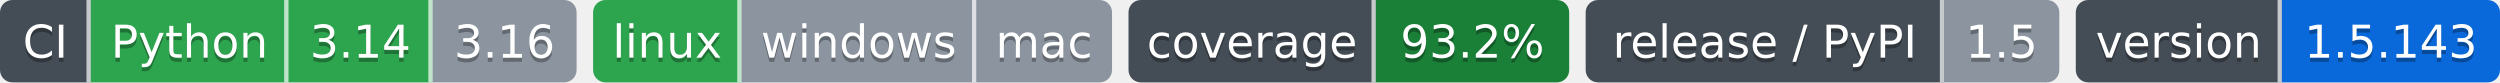
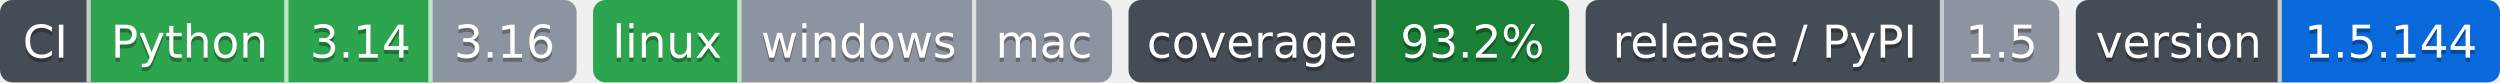
- <svg xmlns="http://www.w3.org/2000/svg" width="607" height="20" role="img" aria-label="Python: CI пройден; 3.14: CI пройден; 3.16: версия ещё не вышла; linux: CI пройден; windows: проверка не проводилась; mac: проверка не проводилась; 93.2%: покрытие 93.2%; 1.5: выпуск v1.5.0, на PyPI не публикуется; 1.5.143: версия 1.5.143">
-   <clipPath id="z772554000">
+ <svg xmlns="http://www.w3.org/2000/svg" width="607" height="20" role="img" aria-label="Python: CI пройден; 3.14: CI пройден; 3.16: версия ещё не вышла; linux: CI пройден; windows: проверка не проводилась; mac: проверка не проводилась; 93.2%: покрытие 93.2%; 1.5: выпуск v1.5.0, на PyPI не публикуется; 1.5.144: версия 1.5.144">
+   <clipPath id="zf3346c790">
    <rect width="140" height="20" rx="3" x="0" />
  </clipPath>
-   <clipPath id="z772554001">
+   <clipPath id="zf3346c791">
    <rect width="126" height="20" rx="3" x="144" />
  </clipPath>
-   <clipPath id="z772554002">
+   <clipPath id="zf3346c792">
    <rect width="107" height="20" rx="3" x="274" />
  </clipPath>
-   <clipPath id="z772554003">
+   <clipPath id="zf3346c793">
    <rect width="115" height="20" rx="3" x="385" />
  </clipPath>
-   <clipPath id="z772554004">
+   <clipPath id="zf3346c794">
    <rect width="103" height="20" rx="3" x="504" />
  </clipPath>
  <g>
-     <rect x="0" width="22" height="20" fill="#444d56" clip-path="url(#z772554000)" />
-     <rect x="22" width="48" height="20" fill="#2da44e" clip-path="url(#z772554000)" />
-     <rect x="70" width="35" height="20" fill="#2da44e" clip-path="url(#z772554000)" />
-     <rect x="105" width="35" height="20" fill="#8c959f" clip-path="url(#z772554000)" />
-     <rect x="144" width="36" height="20" fill="#2da44e" clip-path="url(#z772554001)" />
-     <rect x="180" width="57" height="20" fill="#8c959f" clip-path="url(#z772554001)" />
-     <rect x="237" width="33" height="20" fill="#8c959f" clip-path="url(#z772554001)" />
-     <rect x="274" width="60" height="20" fill="#444d56" clip-path="url(#z772554002)" />
-     <rect x="334" width="47" height="20" fill="#1a7f37" clip-path="url(#z772554002)" />
-     <rect x="385" width="87" height="20" fill="#444d56" clip-path="url(#z772554003)" />
-     <rect x="472" width="28" height="20" fill="#8c959f" clip-path="url(#z772554003)" />
-     <rect x="504" width="50" height="20" fill="#444d56" clip-path="url(#z772554004)" />
-     <rect x="554" width="53" height="20" fill="#0969da" clip-path="url(#z772554004)" />
+     <rect x="0" width="22" height="20" fill="#444d56" clip-path="url(#zf3346c790)" />
+     <rect x="22" width="48" height="20" fill="#2da44e" clip-path="url(#zf3346c790)" />
+     <rect x="70" width="35" height="20" fill="#2da44e" clip-path="url(#zf3346c790)" />
+     <rect x="105" width="35" height="20" fill="#8c959f" clip-path="url(#zf3346c790)" />
+     <rect x="144" width="36" height="20" fill="#2da44e" clip-path="url(#zf3346c791)" />
+     <rect x="180" width="57" height="20" fill="#8c959f" clip-path="url(#zf3346c791)" />
+     <rect x="237" width="33" height="20" fill="#8c959f" clip-path="url(#zf3346c791)" />
+     <rect x="274" width="60" height="20" fill="#444d56" clip-path="url(#zf3346c792)" />
+     <rect x="334" width="47" height="20" fill="#1a7f37" clip-path="url(#zf3346c792)" />
+     <rect x="385" width="87" height="20" fill="#444d56" clip-path="url(#zf3346c793)" />
+     <rect x="472" width="28" height="20" fill="#8c959f" clip-path="url(#zf3346c793)" />
+     <rect x="504" width="50" height="20" fill="#444d56" clip-path="url(#zf3346c794)" />
+     <rect x="554" width="53" height="20" fill="#0969da" clip-path="url(#zf3346c794)" />
    <rect x="21" width="1" height="20" fill="#fff" fill-opacity=".7" />
    <rect x="69" width="1" height="20" fill="#fff" fill-opacity=".7" />
    <rect x="104" width="1" height="20" fill="#fff" fill-opacity=".7" />
    <rect x="179" width="1" height="20" fill="#fff" fill-opacity=".7" />
    <rect x="236" width="1" height="20" fill="#fff" fill-opacity=".7" />
    <rect x="333" width="1" height="20" fill="#fff" fill-opacity=".7" />
    <rect x="471" width="1" height="20" fill="#fff" fill-opacity=".7" />
    <rect x="553" width="1" height="20" fill="#fff" fill-opacity=".7" />
  </g>
  <g fill="#fff" text-anchor="middle" font-family="Verdana,Geneva,DejaVu Sans,sans-serif" font-size="11">
    <text x="11.0" y="15" fill="#010101" fill-opacity=".3">CI</text>
    <text x="11.0" y="14">CI</text>
    <text x="46.0" y="15" fill="#010101" fill-opacity=".3">Python</text>
    <text x="46.0" y="14">Python</text>
    <text x="87.5" y="15" fill="#010101" fill-opacity=".3">3.14</text>
    <text x="87.5" y="14">3.14</text>
    <text x="122.5" y="15" fill="#010101" fill-opacity=".3">3.16</text>
    <text x="122.5" y="14">3.16</text>
    <text x="162.0" y="15" fill="#010101" fill-opacity=".3">linux</text>
    <text x="162.0" y="14">linux</text>
    <text x="208.5" y="15" fill="#010101" fill-opacity=".3">windows</text>
    <text x="208.5" y="14">windows</text>
    <text x="253.5" y="15" fill="#010101" fill-opacity=".3">mac</text>
    <text x="253.5" y="14">mac</text>
    <text x="304.0" y="15" fill="#010101" fill-opacity=".3">coverage</text>
    <text x="304.0" y="14">coverage</text>
    <text x="357.5" y="15" fill="#010101" fill-opacity=".3">93.2%</text>
    <text x="357.5" y="14">93.2%</text>
    <text x="428.5" y="15" fill="#010101" fill-opacity=".3">release / PyPI</text>
    <text x="428.5" y="14">release / PyPI</text>
    <text x="486.0" y="15" fill="#010101" fill-opacity=".3">1.5</text>
    <text x="486.0" y="14">1.5</text>
    <text x="529.0" y="15" fill="#010101" fill-opacity=".3">version</text>
    <text x="529.0" y="14">version</text>
-     <text x="580.5" y="15" fill="#010101" fill-opacity=".3">1.5.143</text>
-     <text x="580.5" y="14">1.5.143</text>
+     <text x="580.5" y="15" fill="#010101" fill-opacity=".3">1.5.144</text>
+     <text x="580.5" y="14">1.5.144</text>
  </g>
</svg>
